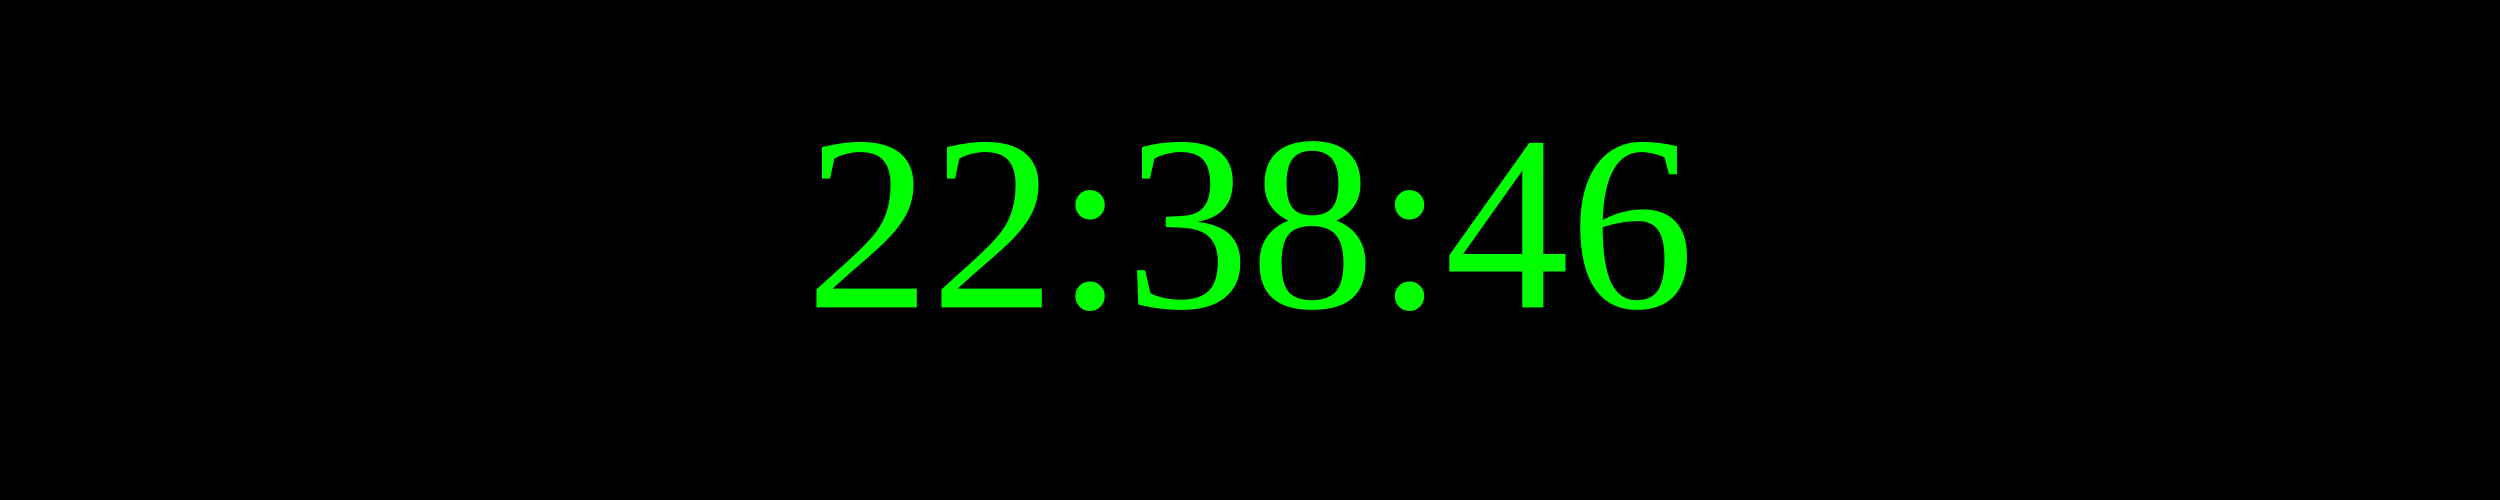
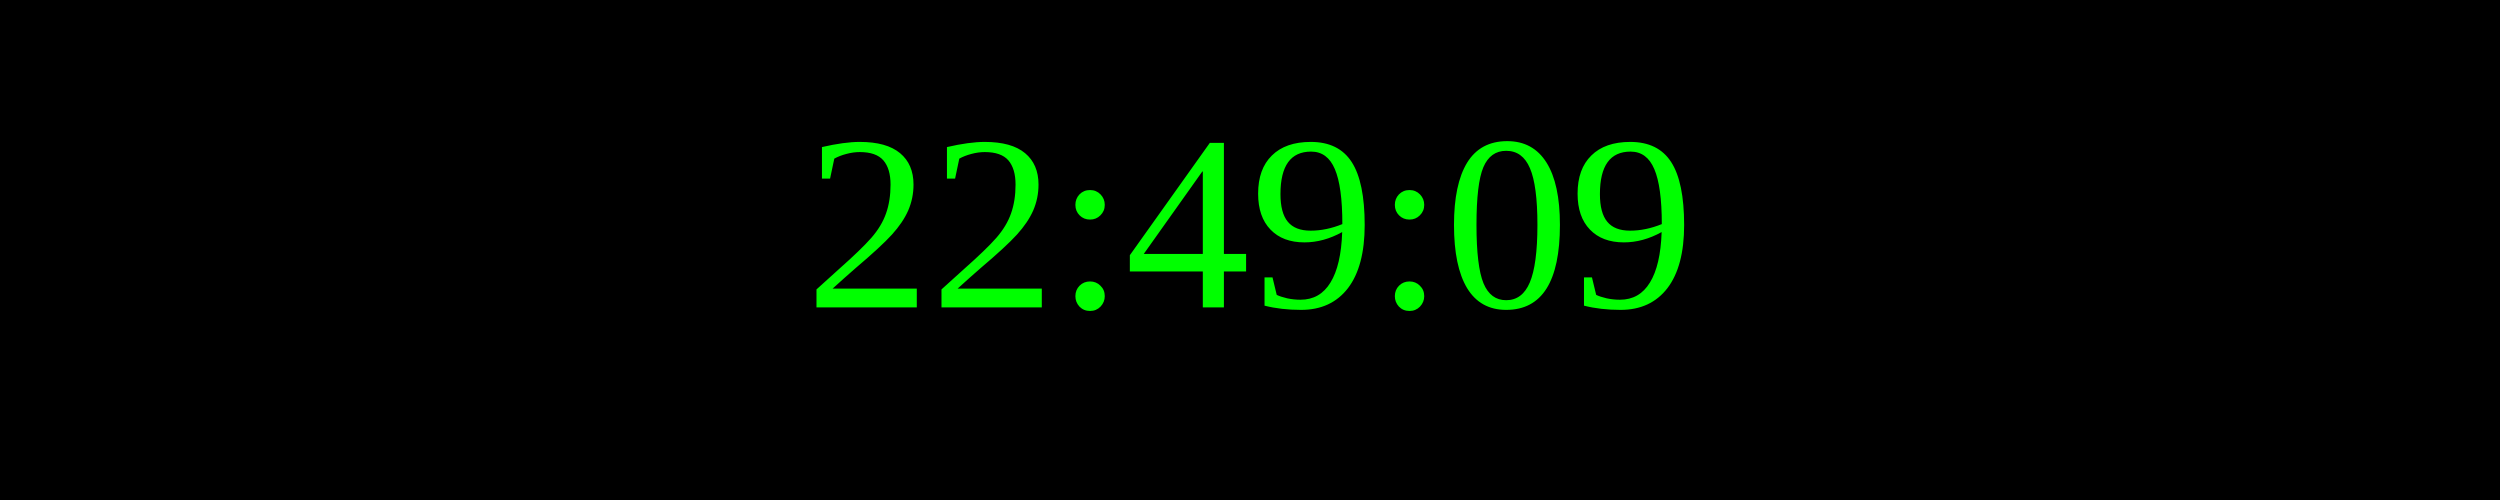
<svg xmlns="http://www.w3.org/2000/svg" width="250" height="50">
  <rect width="100%" height="100%" fill="black" />
  <text x="50%" y="50%" font-size="25" fill="lime" text-anchor="middle" dominant-baseline="middle">
- 22:38:46
+ 22:49:09
</text>
</svg>
